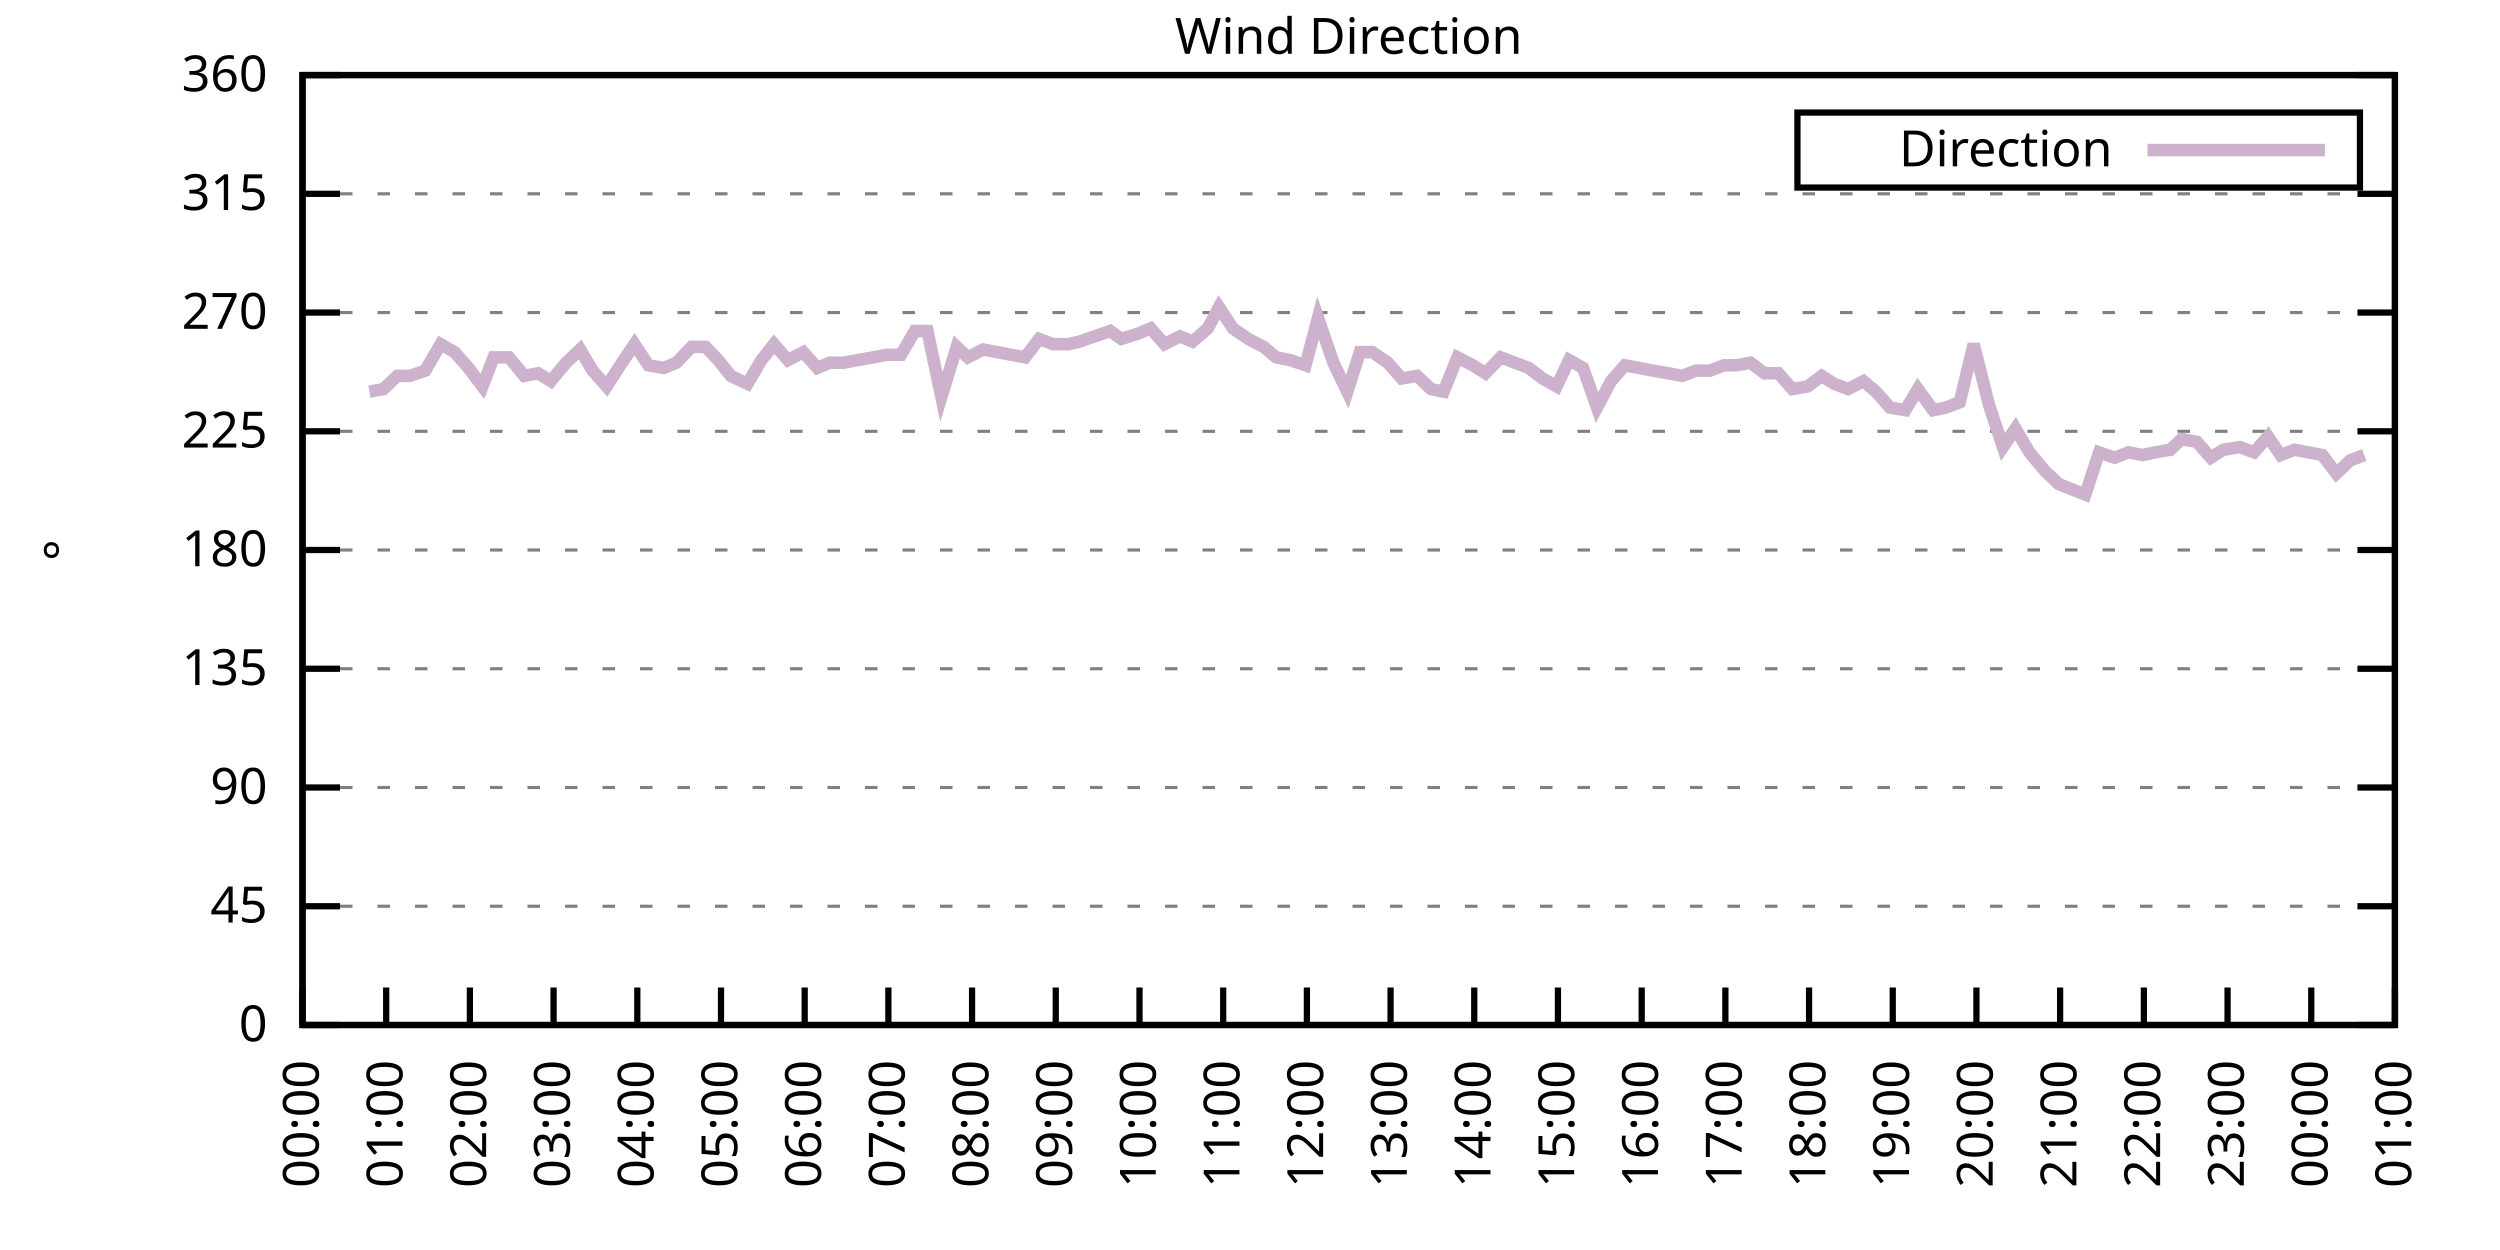
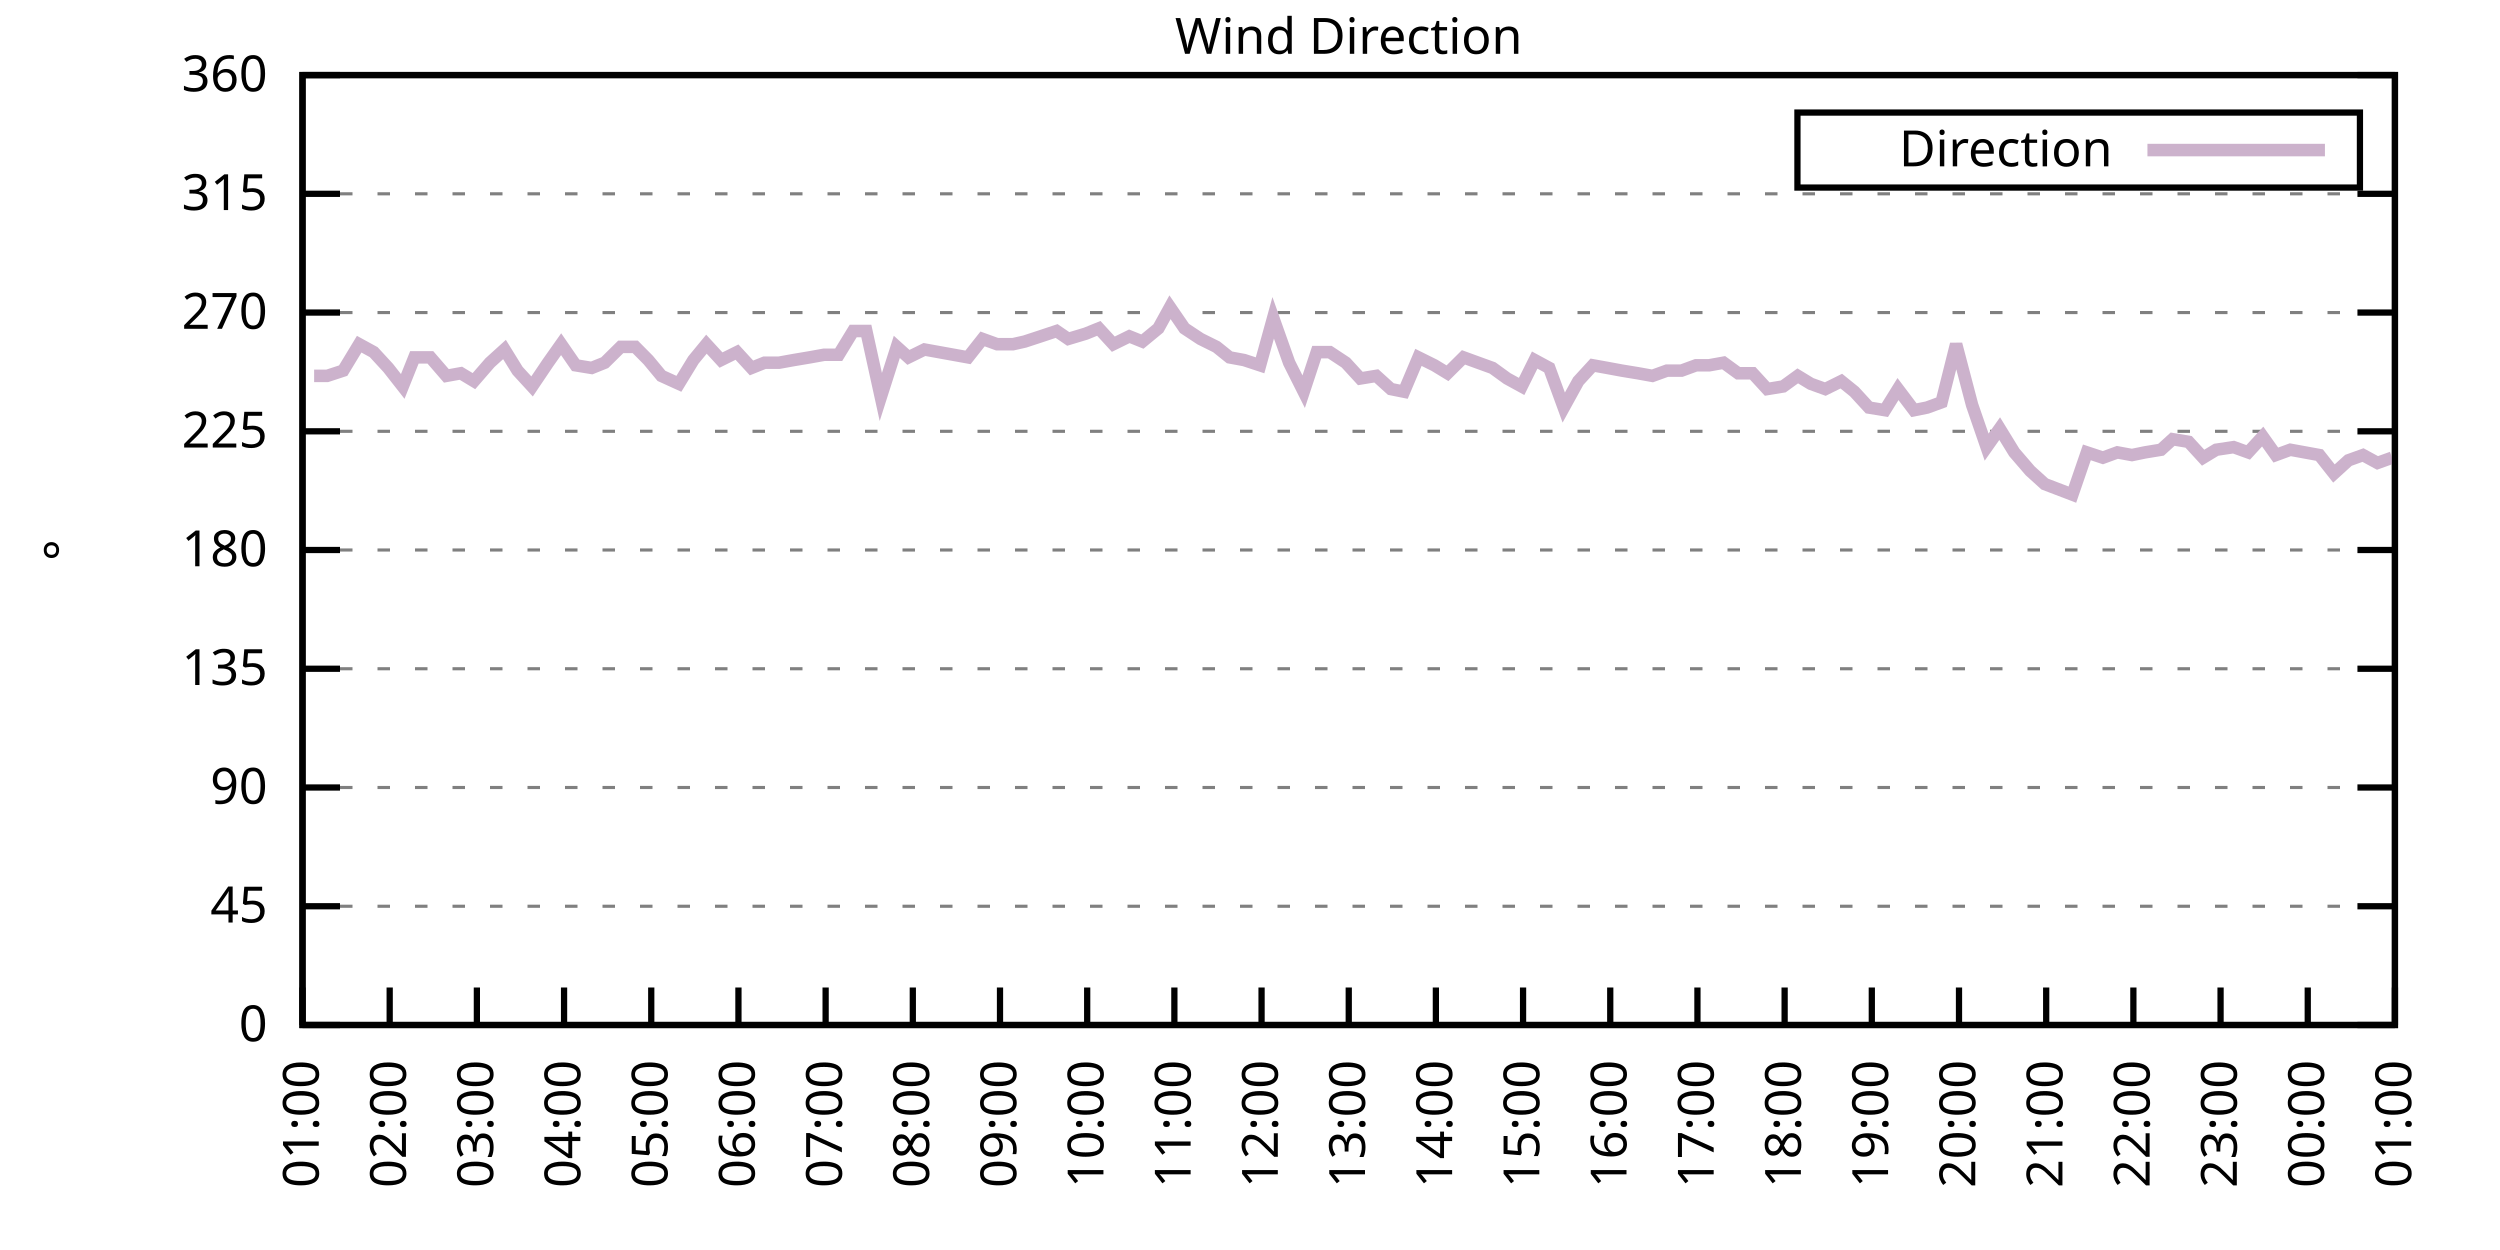
<svg xmlns="http://www.w3.org/2000/svg" xmlns:xlink="http://www.w3.org/1999/xlink" width="400" height="200" viewBox="0 0 400 200">
  <g id="gnuplot_canvas">
    <rect x="0" y="0" width="400" height="200" fill="none" />
    <defs>
      <circle id="gpDot" r="0.5" stroke-width="0.5" stroke="currentColor" />
      <path id="gpPt0" stroke-width="0.333" stroke="currentColor" d="M-1,0 h2 M0,-1 v2" />
      <path id="gpPt1" stroke-width="0.333" stroke="currentColor" d="M-1,-1 L1,1 M1,-1 L-1,1" />
      <path id="gpPt2" stroke-width="0.333" stroke="currentColor" d="M-1,0 L1,0 M0,-1 L0,1 M-1,-1 L1,1 M-1,1 L1,-1" />
      <rect id="gpPt3" stroke-width="0.333" stroke="currentColor" x="-1" y="-1" width="2" height="2" />
      <rect id="gpPt4" stroke-width="0.333" stroke="currentColor" fill="currentColor" x="-1" y="-1" width="2" height="2" />
      <circle id="gpPt5" stroke-width="0.333" stroke="currentColor" cx="0" cy="0" r="1" />
      <use xlink:href="#gpPt5" id="gpPt6" fill="currentColor" stroke="none" />
      <path id="gpPt7" stroke-width="0.333" stroke="currentColor" d="M0,-1.33 L-1.33,0.67 L1.33,0.67 z" />
      <use xlink:href="#gpPt7" id="gpPt8" fill="currentColor" stroke="none" />
      <use xlink:href="#gpPt7" id="gpPt9" stroke="currentColor" transform="rotate(180)" />
      <use xlink:href="#gpPt9" id="gpPt10" fill="currentColor" stroke="none" />
      <use xlink:href="#gpPt3" id="gpPt11" stroke="currentColor" transform="rotate(45)" />
      <use xlink:href="#gpPt11" id="gpPt12" fill="currentColor" stroke="none" />
      <path id="gpPt13" stroke-width="0.333" stroke="currentColor" d="M0,1.330 L1.265,0.411 L0.782,-1.067 L-0.782,-1.076 L-1.265,0.411 z" />
      <use xlink:href="#gpPt13" id="gpPt14" fill="currentColor" stroke="none" />
      <filter id="textbox" filterUnits="objectBoundingBox" x="0" y="0" height="1" width="1">
        <feFlood flood-color="white" flood-opacity="1" result="bgnd" />
        <feComposite in="SourceGraphic" in2="bgnd" operator="atop" />
      </filter>
      <filter id="greybox" filterUnits="objectBoundingBox" x="0" y="0" height="1" width="1">
        <feFlood flood-color="lightgrey" flood-opacity="1" result="grey" />
        <feComposite in="SourceGraphic" in2="grey" operator="atop" />
      </filter>
    </defs>
    <g fill="none" color="white" stroke="currentColor" stroke-width="1.00" stroke-linecap="butt" stroke-linejoin="miter">
</g>
    <g fill="none" color="black" stroke="currentColor" stroke-width="1.00" stroke-linecap="butt" stroke-linejoin="miter">
      <g stroke="none" shape-rendering="crispEdges">
        <polygon fill="rgb(255, 255, 255)" points="48.40,164.00 383.18,164.00 383.18,12.02 48.40,12.02 " />
      </g>
    </g>
    <g fill="none" color="black" stroke="currentColor" stroke-width="1.00" stroke-linecap="butt" stroke-linejoin="miter">
</g>
    <g fill="none" color="black" stroke="black" stroke-width="0.50" stroke-linecap="butt" stroke-linejoin="miter">
</g>
    <g fill="none" color="gray" stroke="currentColor" stroke-width="0.50" stroke-linecap="butt" stroke-linejoin="miter">
      <path stroke="gray" stroke-dasharray="2,4" class="gridline" d="M48.40,164.00 L383.19,164.00  " />
    </g>
    <g fill="none" color="gray" stroke="gray" stroke-width="1.00" stroke-linecap="butt" stroke-linejoin="miter">
</g>
    <g fill="none" color="black" stroke="currentColor" stroke-width="1.00" stroke-linecap="butt" stroke-linejoin="miter">
      <path stroke="black" d="M48.40,164.00 L54.40,164.00 M383.19,164.00 L377.19,164.00  " />
      <g transform="translate(42.80,166.60)" stroke="none" fill="black" font-family="Sans" font-size="8.00" text-anchor="end">
        <text>
          <tspan font-family="Sans"> 0</tspan>
        </text>
      </g>
    </g>
    <g fill="none" color="black" stroke="currentColor" stroke-width="1.00" stroke-linecap="butt" stroke-linejoin="miter">
</g>
    <g fill="none" color="black" stroke="black" stroke-width="0.50" stroke-linecap="butt" stroke-linejoin="miter">
</g>
    <g fill="none" color="gray" stroke="currentColor" stroke-width="0.50" stroke-linecap="butt" stroke-linejoin="miter">
      <path stroke="gray" stroke-dasharray="2,4" class="gridline" d="M48.40,145.00 L383.19,145.00  " />
    </g>
    <g fill="none" color="gray" stroke="gray" stroke-width="1.00" stroke-linecap="butt" stroke-linejoin="miter">
</g>
    <g fill="none" color="black" stroke="currentColor" stroke-width="1.00" stroke-linecap="butt" stroke-linejoin="miter">
      <path stroke="black" d="M48.40,145.00 L54.40,145.00 M383.19,145.00 L377.19,145.00  " />
      <g transform="translate(42.80,147.60)" stroke="none" fill="black" font-family="Sans" font-size="8.00" text-anchor="end">
        <text>
          <tspan font-family="Sans"> 45</tspan>
        </text>
      </g>
    </g>
    <g fill="none" color="black" stroke="currentColor" stroke-width="1.00" stroke-linecap="butt" stroke-linejoin="miter">
</g>
    <g fill="none" color="black" stroke="black" stroke-width="0.50" stroke-linecap="butt" stroke-linejoin="miter">
</g>
    <g fill="none" color="gray" stroke="currentColor" stroke-width="0.50" stroke-linecap="butt" stroke-linejoin="miter">
      <path stroke="gray" stroke-dasharray="2,4" class="gridline" d="M48.40,126.00 L383.19,126.00  " />
    </g>
    <g fill="none" color="gray" stroke="gray" stroke-width="1.00" stroke-linecap="butt" stroke-linejoin="miter">
</g>
    <g fill="none" color="black" stroke="currentColor" stroke-width="1.00" stroke-linecap="butt" stroke-linejoin="miter">
      <path stroke="black" d="M48.40,126.00 L54.40,126.00 M383.19,126.00 L377.19,126.00  " />
      <g transform="translate(42.80,128.60)" stroke="none" fill="black" font-family="Sans" font-size="8.00" text-anchor="end">
        <text>
          <tspan font-family="Sans"> 90</tspan>
        </text>
      </g>
    </g>
    <g fill="none" color="black" stroke="currentColor" stroke-width="1.00" stroke-linecap="butt" stroke-linejoin="miter">
</g>
    <g fill="none" color="black" stroke="black" stroke-width="0.50" stroke-linecap="butt" stroke-linejoin="miter">
</g>
    <g fill="none" color="gray" stroke="currentColor" stroke-width="0.50" stroke-linecap="butt" stroke-linejoin="miter">
      <path stroke="gray" stroke-dasharray="2,4" class="gridline" d="M48.40,107.00 L383.19,107.00  " />
    </g>
    <g fill="none" color="gray" stroke="gray" stroke-width="1.00" stroke-linecap="butt" stroke-linejoin="miter">
</g>
    <g fill="none" color="black" stroke="currentColor" stroke-width="1.00" stroke-linecap="butt" stroke-linejoin="miter">
      <path stroke="black" d="M48.40,107.00 L54.40,107.00 M383.19,107.00 L377.19,107.00  " />
      <g transform="translate(42.80,109.60)" stroke="none" fill="black" font-family="Sans" font-size="8.00" text-anchor="end">
        <text>
          <tspan font-family="Sans"> 135</tspan>
        </text>
      </g>
    </g>
    <g fill="none" color="black" stroke="currentColor" stroke-width="1.00" stroke-linecap="butt" stroke-linejoin="miter">
</g>
    <g fill="none" color="black" stroke="black" stroke-width="0.50" stroke-linecap="butt" stroke-linejoin="miter">
</g>
    <g fill="none" color="gray" stroke="currentColor" stroke-width="0.50" stroke-linecap="butt" stroke-linejoin="miter">
      <path stroke="gray" stroke-dasharray="2,4" class="gridline" d="M48.40,88.00 L383.19,88.00  " />
    </g>
    <g fill="none" color="gray" stroke="gray" stroke-width="1.00" stroke-linecap="butt" stroke-linejoin="miter">
</g>
    <g fill="none" color="black" stroke="currentColor" stroke-width="1.00" stroke-linecap="butt" stroke-linejoin="miter">
      <path stroke="black" d="M48.40,88.00 L54.40,88.00 M383.19,88.00 L377.19,88.00  " />
      <g transform="translate(42.80,90.60)" stroke="none" fill="black" font-family="Sans" font-size="8.00" text-anchor="end">
        <text>
          <tspan font-family="Sans"> 180</tspan>
        </text>
      </g>
    </g>
    <g fill="none" color="black" stroke="currentColor" stroke-width="1.00" stroke-linecap="butt" stroke-linejoin="miter">
</g>
    <g fill="none" color="black" stroke="black" stroke-width="0.50" stroke-linecap="butt" stroke-linejoin="miter">
</g>
    <g fill="none" color="gray" stroke="currentColor" stroke-width="0.50" stroke-linecap="butt" stroke-linejoin="miter">
      <path stroke="gray" stroke-dasharray="2,4" class="gridline" d="M48.40,69.01 L383.19,69.01  " />
    </g>
    <g fill="none" color="gray" stroke="gray" stroke-width="1.00" stroke-linecap="butt" stroke-linejoin="miter">
</g>
    <g fill="none" color="black" stroke="currentColor" stroke-width="1.00" stroke-linecap="butt" stroke-linejoin="miter">
      <path stroke="black" d="M48.40,69.01 L54.40,69.01 M383.19,69.01 L377.19,69.01  " />
      <g transform="translate(42.80,71.61)" stroke="none" fill="black" font-family="Sans" font-size="8.00" text-anchor="end">
        <text>
          <tspan font-family="Sans"> 225</tspan>
        </text>
      </g>
    </g>
    <g fill="none" color="black" stroke="currentColor" stroke-width="1.00" stroke-linecap="butt" stroke-linejoin="miter">
</g>
    <g fill="none" color="black" stroke="black" stroke-width="0.50" stroke-linecap="butt" stroke-linejoin="miter">
</g>
    <g fill="none" color="gray" stroke="currentColor" stroke-width="0.50" stroke-linecap="butt" stroke-linejoin="miter">
      <path stroke="gray" stroke-dasharray="2,4" class="gridline" d="M48.40,50.01 L383.19,50.01  " />
    </g>
    <g fill="none" color="gray" stroke="gray" stroke-width="1.00" stroke-linecap="butt" stroke-linejoin="miter">
</g>
    <g fill="none" color="black" stroke="currentColor" stroke-width="1.00" stroke-linecap="butt" stroke-linejoin="miter">
      <path stroke="black" d="M48.40,50.01 L54.40,50.01 M383.19,50.01 L377.19,50.01  " />
      <g transform="translate(42.80,52.61)" stroke="none" fill="black" font-family="Sans" font-size="8.00" text-anchor="end">
        <text>
          <tspan font-family="Sans"> 270</tspan>
        </text>
      </g>
    </g>
    <g fill="none" color="black" stroke="currentColor" stroke-width="1.00" stroke-linecap="butt" stroke-linejoin="miter">
</g>
    <g fill="none" color="black" stroke="black" stroke-width="0.50" stroke-linecap="butt" stroke-linejoin="miter">
</g>
    <g fill="none" color="gray" stroke="currentColor" stroke-width="0.50" stroke-linecap="butt" stroke-linejoin="miter">
      <path stroke="gray" stroke-dasharray="2,4" class="gridline" d="M48.40,31.01 L383.19,31.01  " />
    </g>
    <g fill="none" color="gray" stroke="gray" stroke-width="1.00" stroke-linecap="butt" stroke-linejoin="miter">
</g>
    <g fill="none" color="black" stroke="currentColor" stroke-width="1.00" stroke-linecap="butt" stroke-linejoin="miter">
      <path stroke="black" d="M48.40,31.01 L54.40,31.01 M383.19,31.01 L377.19,31.01  " />
      <g transform="translate(42.80,33.61)" stroke="none" fill="black" font-family="Sans" font-size="8.00" text-anchor="end">
        <text>
          <tspan font-family="Sans"> 315</tspan>
        </text>
      </g>
    </g>
    <g fill="none" color="black" stroke="currentColor" stroke-width="1.00" stroke-linecap="butt" stroke-linejoin="miter">
</g>
    <g fill="none" color="black" stroke="black" stroke-width="0.50" stroke-linecap="butt" stroke-linejoin="miter">
</g>
    <g fill="none" color="gray" stroke="currentColor" stroke-width="0.50" stroke-linecap="butt" stroke-linejoin="miter">
      <path stroke="gray" stroke-dasharray="2,4" class="gridline" d="M48.40,12.01 L383.19,12.01  " />
    </g>
    <g fill="none" color="gray" stroke="gray" stroke-width="1.00" stroke-linecap="butt" stroke-linejoin="miter">
</g>
    <g fill="none" color="black" stroke="currentColor" stroke-width="1.00" stroke-linecap="butt" stroke-linejoin="miter">
      <path stroke="black" d="M48.40,12.01 L54.40,12.01 M383.19,12.01 L377.19,12.01  " />
      <g transform="translate(42.80,14.61)" stroke="none" fill="black" font-family="Sans" font-size="8.00" text-anchor="end">
        <text>
          <tspan font-family="Sans"> 360</tspan>
        </text>
      </g>
    </g>
    <g fill="none" color="black" stroke="currentColor" stroke-width="1.00" stroke-linecap="butt" stroke-linejoin="miter">
      <path stroke="black" d="M48.40,164.00 L48.40,158.00  " />
      <g transform="translate(51.00,169.60) rotate(270.00)" stroke="none" fill="black" font-family="Sans" font-size="8.00" text-anchor="end">
        <text>
-           <tspan font-family="Sans">00:00</tspan>
-         </text>
-       </g>
-     </g>
-     <g fill="none" color="black" stroke="currentColor" stroke-width="1.00" stroke-linecap="butt" stroke-linejoin="miter">
-       <path stroke="black" d="M61.79,164.00 L61.79,158.00  " />
-       <g transform="translate(64.39,169.60) rotate(270.00)" stroke="none" fill="black" font-family="Sans" font-size="8.00" text-anchor="end">
-         <text>
          <tspan font-family="Sans">01:00</tspan>
        </text>
      </g>
    </g>
    <g fill="none" color="black" stroke="currentColor" stroke-width="1.00" stroke-linecap="butt" stroke-linejoin="miter">
-       <path stroke="black" d="M75.18,164.00 L75.18,158.00  " />
-       <g transform="translate(77.78,169.60) rotate(270.00)" stroke="none" fill="black" font-family="Sans" font-size="8.00" text-anchor="end">
+       <path stroke="black" d="M62.35,164.00 L62.35,158.00  " />
+       <g transform="translate(64.95,169.60) rotate(270.00)" stroke="none" fill="black" font-family="Sans" font-size="8.00" text-anchor="end">
        <text>
          <tspan font-family="Sans">02:00</tspan>
        </text>
      </g>
    </g>
    <g fill="none" color="black" stroke="currentColor" stroke-width="1.00" stroke-linecap="butt" stroke-linejoin="miter">
-       <path stroke="black" d="M88.57,164.00 L88.57,158.00  " />
-       <g transform="translate(91.17,169.60) rotate(270.00)" stroke="none" fill="black" font-family="Sans" font-size="8.00" text-anchor="end">
+       <path stroke="black" d="M76.30,164.00 L76.30,158.00  " />
+       <g transform="translate(78.90,169.60) rotate(270.00)" stroke="none" fill="black" font-family="Sans" font-size="8.00" text-anchor="end">
        <text>
          <tspan font-family="Sans">03:00</tspan>
        </text>
      </g>
    </g>
    <g fill="none" color="black" stroke="currentColor" stroke-width="1.00" stroke-linecap="butt" stroke-linejoin="miter">
-       <path stroke="black" d="M101.97,164.00 L101.97,158.00  " />
-       <g transform="translate(104.57,169.60) rotate(270.00)" stroke="none" fill="black" font-family="Sans" font-size="8.00" text-anchor="end">
+       <path stroke="black" d="M90.25,164.00 L90.25,158.00  " />
+       <g transform="translate(92.85,169.60) rotate(270.00)" stroke="none" fill="black" font-family="Sans" font-size="8.00" text-anchor="end">
        <text>
          <tspan font-family="Sans">04:00</tspan>
        </text>
      </g>
    </g>
    <g fill="none" color="black" stroke="currentColor" stroke-width="1.00" stroke-linecap="butt" stroke-linejoin="miter">
-       <path stroke="black" d="M115.36,164.00 L115.36,158.00  " />
-       <g transform="translate(117.96,169.60) rotate(270.00)" stroke="none" fill="black" font-family="Sans" font-size="8.00" text-anchor="end">
+       <path stroke="black" d="M104.20,164.00 L104.20,158.00  " />
+       <g transform="translate(106.80,169.60) rotate(270.00)" stroke="none" fill="black" font-family="Sans" font-size="8.00" text-anchor="end">
        <text>
          <tspan font-family="Sans">05:00</tspan>
        </text>
      </g>
    </g>
    <g fill="none" color="black" stroke="currentColor" stroke-width="1.00" stroke-linecap="butt" stroke-linejoin="miter">
-       <path stroke="black" d="M128.75,164.00 L128.75,158.00  " />
-       <g transform="translate(131.35,169.60) rotate(270.00)" stroke="none" fill="black" font-family="Sans" font-size="8.00" text-anchor="end">
+       <path stroke="black" d="M118.15,164.00 L118.15,158.00  " />
+       <g transform="translate(120.75,169.60) rotate(270.00)" stroke="none" fill="black" font-family="Sans" font-size="8.00" text-anchor="end">
        <text>
          <tspan font-family="Sans">06:00</tspan>
        </text>
      </g>
    </g>
    <g fill="none" color="black" stroke="currentColor" stroke-width="1.00" stroke-linecap="butt" stroke-linejoin="miter">
-       <path stroke="black" d="M142.14,164.00 L142.14,158.00  " />
-       <g transform="translate(144.74,169.60) rotate(270.00)" stroke="none" fill="black" font-family="Sans" font-size="8.00" text-anchor="end">
+       <path stroke="black" d="M132.10,164.00 L132.10,158.00  " />
+       <g transform="translate(134.70,169.60) rotate(270.00)" stroke="none" fill="black" font-family="Sans" font-size="8.00" text-anchor="end">
        <text>
          <tspan font-family="Sans">07:00</tspan>
        </text>
      </g>
    </g>
    <g fill="none" color="black" stroke="currentColor" stroke-width="1.00" stroke-linecap="butt" stroke-linejoin="miter">
-       <path stroke="black" d="M155.53,164.00 L155.53,158.00  " />
-       <g transform="translate(158.13,169.60) rotate(270.00)" stroke="none" fill="black" font-family="Sans" font-size="8.00" text-anchor="end">
+       <path stroke="black" d="M146.05,164.00 L146.05,158.00  " />
+       <g transform="translate(148.65,169.60) rotate(270.00)" stroke="none" fill="black" font-family="Sans" font-size="8.00" text-anchor="end">
        <text>
          <tspan font-family="Sans">08:00</tspan>
        </text>
      </g>
    </g>
    <g fill="none" color="black" stroke="currentColor" stroke-width="1.00" stroke-linecap="butt" stroke-linejoin="miter">
-       <path stroke="black" d="M168.92,164.00 L168.92,158.00  " />
-       <g transform="translate(171.52,169.60) rotate(270.00)" stroke="none" fill="black" font-family="Sans" font-size="8.00" text-anchor="end">
+       <path stroke="black" d="M160.00,164.00 L160.00,158.00  " />
+       <g transform="translate(162.60,169.60) rotate(270.00)" stroke="none" fill="black" font-family="Sans" font-size="8.00" text-anchor="end">
        <text>
          <tspan font-family="Sans">09:00</tspan>
        </text>
      </g>
    </g>
    <g fill="none" color="black" stroke="currentColor" stroke-width="1.00" stroke-linecap="butt" stroke-linejoin="miter">
-       <path stroke="black" d="M182.32,164.00 L182.32,158.00  " />
-       <g transform="translate(184.92,169.60) rotate(270.00)" stroke="none" fill="black" font-family="Sans" font-size="8.00" text-anchor="end">
+       <path stroke="black" d="M173.95,164.00 L173.95,158.00  " />
+       <g transform="translate(176.55,169.60) rotate(270.00)" stroke="none" fill="black" font-family="Sans" font-size="8.00" text-anchor="end">
        <text>
          <tspan font-family="Sans">10:00</tspan>
        </text>
      </g>
    </g>
    <g fill="none" color="black" stroke="currentColor" stroke-width="1.00" stroke-linecap="butt" stroke-linejoin="miter">
-       <path stroke="black" d="M195.71,164.00 L195.71,158.00  " />
-       <g transform="translate(198.31,169.60) rotate(270.00)" stroke="none" fill="black" font-family="Sans" font-size="8.00" text-anchor="end">
+       <path stroke="black" d="M187.90,164.00 L187.90,158.00  " />
+       <g transform="translate(190.50,169.60) rotate(270.00)" stroke="none" fill="black" font-family="Sans" font-size="8.00" text-anchor="end">
        <text>
          <tspan font-family="Sans">11:00</tspan>
        </text>
      </g>
    </g>
    <g fill="none" color="black" stroke="currentColor" stroke-width="1.00" stroke-linecap="butt" stroke-linejoin="miter">
-       <path stroke="black" d="M209.10,164.00 L209.10,158.00  " />
-       <g transform="translate(211.70,169.60) rotate(270.00)" stroke="none" fill="black" font-family="Sans" font-size="8.00" text-anchor="end">
+       <path stroke="black" d="M201.85,164.00 L201.85,158.00  " />
+       <g transform="translate(204.45,169.60) rotate(270.00)" stroke="none" fill="black" font-family="Sans" font-size="8.00" text-anchor="end">
        <text>
          <tspan font-family="Sans">12:00</tspan>
        </text>
      </g>
    </g>
    <g fill="none" color="black" stroke="currentColor" stroke-width="1.00" stroke-linecap="butt" stroke-linejoin="miter">
-       <path stroke="black" d="M222.49,164.00 L222.49,158.00  " />
-       <g transform="translate(225.09,169.60) rotate(270.00)" stroke="none" fill="black" font-family="Sans" font-size="8.00" text-anchor="end">
+       <path stroke="black" d="M215.80,164.00 L215.80,158.00  " />
+       <g transform="translate(218.40,169.60) rotate(270.00)" stroke="none" fill="black" font-family="Sans" font-size="8.00" text-anchor="end">
        <text>
          <tspan font-family="Sans">13:00</tspan>
        </text>
      </g>
    </g>
    <g fill="none" color="black" stroke="currentColor" stroke-width="1.00" stroke-linecap="butt" stroke-linejoin="miter">
-       <path stroke="black" d="M235.88,164.00 L235.88,158.00  " />
-       <g transform="translate(238.48,169.60) rotate(270.00)" stroke="none" fill="black" font-family="Sans" font-size="8.00" text-anchor="end">
+       <path stroke="black" d="M229.74,164.00 L229.74,158.00  " />
+       <g transform="translate(232.34,169.60) rotate(270.00)" stroke="none" fill="black" font-family="Sans" font-size="8.00" text-anchor="end">
        <text>
          <tspan font-family="Sans">14:00</tspan>
        </text>
      </g>
    </g>
    <g fill="none" color="black" stroke="currentColor" stroke-width="1.00" stroke-linecap="butt" stroke-linejoin="miter">
-       <path stroke="black" d="M249.27,164.00 L249.27,158.00  " />
-       <g transform="translate(251.87,169.60) rotate(270.00)" stroke="none" fill="black" font-family="Sans" font-size="8.00" text-anchor="end">
+       <path stroke="black" d="M243.69,164.00 L243.69,158.00  " />
+       <g transform="translate(246.29,169.60) rotate(270.00)" stroke="none" fill="black" font-family="Sans" font-size="8.00" text-anchor="end">
        <text>
          <tspan font-family="Sans">15:00</tspan>
        </text>
      </g>
    </g>
    <g fill="none" color="black" stroke="currentColor" stroke-width="1.00" stroke-linecap="butt" stroke-linejoin="miter">
-       <path stroke="black" d="M262.67,164.00 L262.67,158.00  " />
-       <g transform="translate(265.27,169.60) rotate(270.00)" stroke="none" fill="black" font-family="Sans" font-size="8.00" text-anchor="end">
+       <path stroke="black" d="M257.64,164.00 L257.64,158.00  " />
+       <g transform="translate(260.24,169.60) rotate(270.00)" stroke="none" fill="black" font-family="Sans" font-size="8.00" text-anchor="end">
        <text>
          <tspan font-family="Sans">16:00</tspan>
        </text>
      </g>
    </g>
    <g fill="none" color="black" stroke="currentColor" stroke-width="1.00" stroke-linecap="butt" stroke-linejoin="miter">
-       <path stroke="black" d="M276.06,164.00 L276.06,158.00  " />
-       <g transform="translate(278.66,169.60) rotate(270.00)" stroke="none" fill="black" font-family="Sans" font-size="8.00" text-anchor="end">
+       <path stroke="black" d="M271.59,164.00 L271.59,158.00  " />
+       <g transform="translate(274.19,169.60) rotate(270.00)" stroke="none" fill="black" font-family="Sans" font-size="8.00" text-anchor="end">
        <text>
          <tspan font-family="Sans">17:00</tspan>
        </text>
      </g>
    </g>
    <g fill="none" color="black" stroke="currentColor" stroke-width="1.00" stroke-linecap="butt" stroke-linejoin="miter">
-       <path stroke="black" d="M289.45,164.00 L289.45,158.00  " />
-       <g transform="translate(292.05,169.60) rotate(270.00)" stroke="none" fill="black" font-family="Sans" font-size="8.00" text-anchor="end">
+       <path stroke="black" d="M285.54,164.00 L285.54,158.00  " />
+       <g transform="translate(288.14,169.60) rotate(270.00)" stroke="none" fill="black" font-family="Sans" font-size="8.00" text-anchor="end">
        <text>
          <tspan font-family="Sans">18:00</tspan>
        </text>
      </g>
    </g>
    <g fill="none" color="black" stroke="currentColor" stroke-width="1.00" stroke-linecap="butt" stroke-linejoin="miter">
-       <path stroke="black" d="M302.84,164.00 L302.84,158.00  " />
-       <g transform="translate(305.44,169.60) rotate(270.00)" stroke="none" fill="black" font-family="Sans" font-size="8.00" text-anchor="end">
+       <path stroke="black" d="M299.49,164.00 L299.49,158.00  " />
+       <g transform="translate(302.09,169.60) rotate(270.00)" stroke="none" fill="black" font-family="Sans" font-size="8.00" text-anchor="end">
        <text>
          <tspan font-family="Sans">19:00</tspan>
        </text>
      </g>
    </g>
    <g fill="none" color="black" stroke="currentColor" stroke-width="1.00" stroke-linecap="butt" stroke-linejoin="miter">
-       <path stroke="black" d="M316.23,164.00 L316.23,158.00  " />
-       <g transform="translate(318.83,169.60) rotate(270.00)" stroke="none" fill="black" font-family="Sans" font-size="8.00" text-anchor="end">
+       <path stroke="black" d="M313.44,164.00 L313.44,158.00  " />
+       <g transform="translate(316.04,169.60) rotate(270.00)" stroke="none" fill="black" font-family="Sans" font-size="8.00" text-anchor="end">
        <text>
          <tspan font-family="Sans">20:00</tspan>
        </text>
      </g>
    </g>
    <g fill="none" color="black" stroke="currentColor" stroke-width="1.00" stroke-linecap="butt" stroke-linejoin="miter">
-       <path stroke="black" d="M329.62,164.00 L329.62,158.00  " />
-       <g transform="translate(332.22,169.60) rotate(270.00)" stroke="none" fill="black" font-family="Sans" font-size="8.00" text-anchor="end">
+       <path stroke="black" d="M327.39,164.00 L327.39,158.00  " />
+       <g transform="translate(329.99,169.60) rotate(270.00)" stroke="none" fill="black" font-family="Sans" font-size="8.00" text-anchor="end">
        <text>
          <tspan font-family="Sans">21:00</tspan>
        </text>
      </g>
    </g>
    <g fill="none" color="black" stroke="currentColor" stroke-width="1.00" stroke-linecap="butt" stroke-linejoin="miter">
-       <path stroke="black" d="M343.02,164.00 L343.02,158.00  " />
-       <g transform="translate(345.62,169.60) rotate(270.00)" stroke="none" fill="black" font-family="Sans" font-size="8.00" text-anchor="end">
+       <path stroke="black" d="M341.34,164.00 L341.34,158.00  " />
+       <g transform="translate(343.94,169.60) rotate(270.00)" stroke="none" fill="black" font-family="Sans" font-size="8.00" text-anchor="end">
        <text>
          <tspan font-family="Sans">22:00</tspan>
        </text>
      </g>
    </g>
    <g fill="none" color="black" stroke="currentColor" stroke-width="1.00" stroke-linecap="butt" stroke-linejoin="miter">
-       <path stroke="black" d="M356.41,164.00 L356.41,158.00  " />
-       <g transform="translate(359.01,169.60) rotate(270.00)" stroke="none" fill="black" font-family="Sans" font-size="8.00" text-anchor="end">
+       <path stroke="black" d="M355.29,164.00 L355.29,158.00  " />
+       <g transform="translate(357.89,169.60) rotate(270.00)" stroke="none" fill="black" font-family="Sans" font-size="8.00" text-anchor="end">
        <text>
          <tspan font-family="Sans">23:00</tspan>
        </text>
      </g>
    </g>
    <g fill="none" color="black" stroke="currentColor" stroke-width="1.00" stroke-linecap="butt" stroke-linejoin="miter">
-       <path stroke="black" d="M369.80,164.00 L369.80,158.00  " />
-       <g transform="translate(372.40,169.60) rotate(270.00)" stroke="none" fill="black" font-family="Sans" font-size="8.00" text-anchor="end">
+       <path stroke="black" d="M369.24,164.00 L369.24,158.00  " />
+       <g transform="translate(371.84,169.60) rotate(270.00)" stroke="none" fill="black" font-family="Sans" font-size="8.00" text-anchor="end">
        <text>
          <tspan font-family="Sans">00:00</tspan>
        </text>
      </g>
    </g>
    <g fill="none" color="black" stroke="currentColor" stroke-width="1.00" stroke-linecap="butt" stroke-linejoin="miter">
      <path stroke="black" d="M383.19,164.00 L383.19,158.00  " />
      <g transform="translate(385.79,169.60) rotate(270.00)" stroke="none" fill="black" font-family="Sans" font-size="8.00" text-anchor="end">
        <text>
          <tspan font-family="Sans">01:00</tspan>
        </text>
      </g>
    </g>
    <g fill="none" color="black" stroke="currentColor" stroke-width="1.00" stroke-linecap="butt" stroke-linejoin="miter">
</g>
    <g fill="none" color="black" stroke="currentColor" stroke-width="1.00" stroke-linecap="butt" stroke-linejoin="miter">
      <path stroke="black" d="M48.40,12.01 L48.40,164.00 L383.19,164.00 L383.19,12.01 L48.40,12.01 Z  " />
    </g>
    <g fill="none" color="black" stroke="currentColor" stroke-width="1.00" stroke-linecap="butt" stroke-linejoin="miter">
</g>
    <g fill="none" color="black" stroke="currentColor" stroke-width="1.00" stroke-linecap="butt" stroke-linejoin="miter">
      <path stroke="black" d="M287.59,30.01 L287.59,18.01 L377.59,18.01 L377.59,30.01 L287.59,30.01 Z  " />
    </g>
    <g id="Wind_direction_plot_1">
      <g fill="none" color="white" stroke="black" stroke-width="2.00" stroke-linecap="butt" stroke-linejoin="miter">
</g>
      <g fill="none" color="black" stroke="currentColor" stroke-width="2.00" stroke-linecap="butt" stroke-linejoin="miter">
        <g transform="translate(337.99,26.61)" stroke="none" fill="black" font-family="Sans" font-size="8.00" text-anchor="end">
          <text>
            <tspan font-family="Sans">Direction</tspan>
          </text>
        </g>
      </g>
      <g fill="none" color="black" stroke="currentColor" stroke-width="2.00" stroke-linecap="butt" stroke-linejoin="miter">
-         <path stroke="rgb(204, 178, 204)" d="M343.59,24.01 L371.99,24.01 M59.11,62.67 L61.35,62.25 L63.58,60.14 L65.59,60.14 L68.04,59.30 L70.50,55.07   L72.73,56.34 L74.96,58.87 L77.19,61.83 L78.98,57.18 L81.43,57.18 L83.89,60.14 L86.12,59.72 L88.13,60.98   L90.58,58.03 L92.82,55.92 L94.82,59.30 L97.06,61.83 L99.51,58.03 L101.52,55.07 L103.75,58.45 L106.21,58.87   L108.22,58.03 L110.67,55.50 L112.90,55.50 L114.91,57.61 L116.92,60.14 L119.60,61.41 L121.83,57.61 L123.84,55.07   L126.07,57.61 L128.53,56.34 L130.76,58.87 L132.77,58.03 L135.00,58.03 L137.23,57.61 L139.69,57.18 L141.92,56.76   L144.15,56.76 L146.38,52.96 L148.39,52.96 L150.62,63.52 L153.08,55.50 L154.86,57.18 L157.32,55.92 L159.55,56.34   L164.01,57.18 L166.25,54.23 L168.48,55.07 L170.93,55.07 L172.72,54.65 L175.17,53.81 L177.63,52.96 L179.41,54.23   L182.09,53.39 L184.10,52.54 L186.33,55.07 L188.79,53.81 L190.80,54.65 L193.25,52.54 L195.04,49.16 L197.27,52.54   L199.73,54.23 L202.18,55.50 L204.19,57.18 L206.42,57.61 L208.88,58.45 L210.88,50.85 L213.34,58.03 L215.57,62.67   L217.58,56.34 L219.59,56.34 L222.04,58.03 L224.28,60.56 L226.73,60.14 L228.96,62.25 L230.97,62.67 L233.20,57.18   L235.66,58.45 L237.67,59.72 L240.12,57.18 L242.36,58.03 L244.59,58.87 L246.82,60.56 L249.05,61.83 L251.06,57.61   L253.29,58.87 L255.52,65.21 L257.76,60.98 L259.99,58.45 L262.22,58.87 L264.45,59.30 L266.91,59.72 L269.14,60.14   L271.37,59.30 L273.60,59.30 L275.83,58.45 L277.84,58.45 L280.07,58.03 L282.31,59.72 L284.54,59.72 L286.77,62.25   L289.23,61.83 L291.46,60.14 L293.47,61.41 L295.70,62.25 L298.15,60.98 L300.16,62.67 L302.39,65.21 L304.85,65.63   L306.86,62.25 L309.31,65.63 L311.32,65.21 L313.55,64.36 L315.79,55.07 L318.24,64.78 L320.47,71.54 L322.48,68.58   L324.71,72.38 L327.17,75.34 L329.40,77.45 L333.64,79.14 L335.87,72.38 L338.33,73.23 L340.56,72.38 L342.79,72.81   L344.80,72.38 L347.26,71.96 L349.04,70.27 L351.50,70.70 L353.73,73.23 L355.74,71.96 L358.42,71.54 L360.65,72.38   L362.88,69.85 L364.89,72.81 L367.12,71.96 L371.58,72.81 L373.82,75.76 L376.05,73.65 L378.28,72.81  " />
+         <path stroke="rgb(204, 178, 204)" d="M343.59,24.01 L371.99,24.01 M50.26,60.14 L52.35,60.14 L54.91,59.30 L57.47,55.07 L59.79,56.34 L62.12,58.87   L64.44,61.83 L66.30,57.18 L68.86,57.18 L71.42,60.14 L73.74,59.72 L75.83,60.98 L78.39,58.03 L80.72,55.92   L82.81,59.30 L85.13,61.83 L87.69,58.03 L89.78,55.07 L92.11,58.45 L94.67,58.87 L96.76,58.03 L99.32,55.50   L101.64,55.50 L103.73,57.61 L105.83,60.14 L108.62,61.41 L110.94,57.61 L113.03,55.07 L115.36,57.61 L117.92,56.34   L120.24,58.87 L122.33,58.03 L124.66,58.03 L126.98,57.61 L129.54,57.18 L131.87,56.76 L134.19,56.76 L136.51,52.96   L138.61,52.96 L140.93,63.52 L143.49,55.50 L145.35,57.18 L147.91,55.92 L150.23,56.34 L154.88,57.18 L157.21,54.23   L159.53,55.07 L162.09,55.07 L163.95,54.65 L166.51,53.81 L169.06,52.96 L170.92,54.23 L173.71,53.39 L175.81,52.54   L178.13,55.07 L180.69,53.81 L182.78,54.65 L185.34,52.54 L187.20,49.16 L189.52,52.54 L192.08,54.23 L194.64,55.50   L196.73,57.18 L199.06,57.61 L201.61,58.45 L203.71,50.85 L206.26,58.03 L208.59,62.67 L210.68,56.34 L212.77,56.34   L215.33,58.03 L217.65,60.56 L220.21,60.14 L222.54,62.25 L224.63,62.67 L226.95,57.18 L229.51,58.45 L231.60,59.72   L234.16,57.18 L236.49,58.03 L238.81,58.87 L241.14,60.56 L243.46,61.83 L245.55,57.61 L247.88,58.87 L250.20,65.21   L252.53,60.98 L254.85,58.45 L257.18,58.87 L259.50,59.30 L262.06,59.72 L264.39,60.14 L266.71,59.30 L269.04,59.30   L271.36,58.45 L273.45,58.45 L275.78,58.03 L278.10,59.72 L280.43,59.72 L282.75,62.25 L285.31,61.83 L287.64,60.14   L289.73,61.41 L292.05,62.25 L294.61,60.98 L296.70,62.67 L299.03,65.21 L301.58,65.63 L303.68,62.25 L306.23,65.63   L308.33,65.21 L310.65,64.36 L312.98,55.07 L315.53,64.78 L317.86,71.54 L319.95,68.58 L322.28,72.38 L324.83,75.34   L327.16,77.45 L331.58,79.14 L333.90,72.38 L336.46,73.23 L338.78,72.38 L341.11,72.81 L343.20,72.38 L345.76,71.96   L347.62,70.27 L350.18,70.70 L352.50,73.23 L354.59,71.96 L357.38,71.54 L359.71,72.38 L362.03,69.85 L364.13,72.81   L366.45,71.96 L371.10,72.81 L373.43,75.76 L375.75,73.65 L378.08,72.81 L380.40,74.07 L382.73,73.23  " />
      </g>
    </g>
    <g fill="none" color="black" stroke="currentColor" stroke-width="2.00" stroke-linecap="butt" stroke-linejoin="miter">
</g>
    <g fill="none" color="black" stroke="black" stroke-width="1.00" stroke-linecap="butt" stroke-linejoin="miter">
</g>
    <g fill="none" color="black" stroke="currentColor" stroke-width="1.00" stroke-linecap="butt" stroke-linejoin="miter">
      <path stroke="black" d="M48.40,12.01 L48.40,164.00 L383.19,164.00 L383.19,12.01 L48.40,12.01 Z  " />
      <g transform="translate(12.80,88.01) rotate(270.00)" stroke="none" fill="black" font-family="Sans" font-size="8.00" text-anchor="middle">
        <text>
          <tspan font-family="Sans">°</tspan>
        </text>
      </g>
    </g>
    <g fill="none" color="black" stroke="currentColor" stroke-width="1.00" stroke-linecap="butt" stroke-linejoin="miter">
</g>
    <g fill="none" color="black" stroke="currentColor" stroke-width="1.00" stroke-linecap="butt" stroke-linejoin="miter">
      <g transform="translate(215.79,8.61)" stroke="none" fill="black" font-family="Sans" font-size="8.00" text-anchor="middle">
        <text>
          <tspan font-family="Sans">Wind Direction</tspan>
        </text>
      </g>
    </g>
    <g fill="none" color="black" stroke="currentColor" stroke-width="1.00" stroke-linecap="butt" stroke-linejoin="miter">
</g>
  </g>
</svg>
